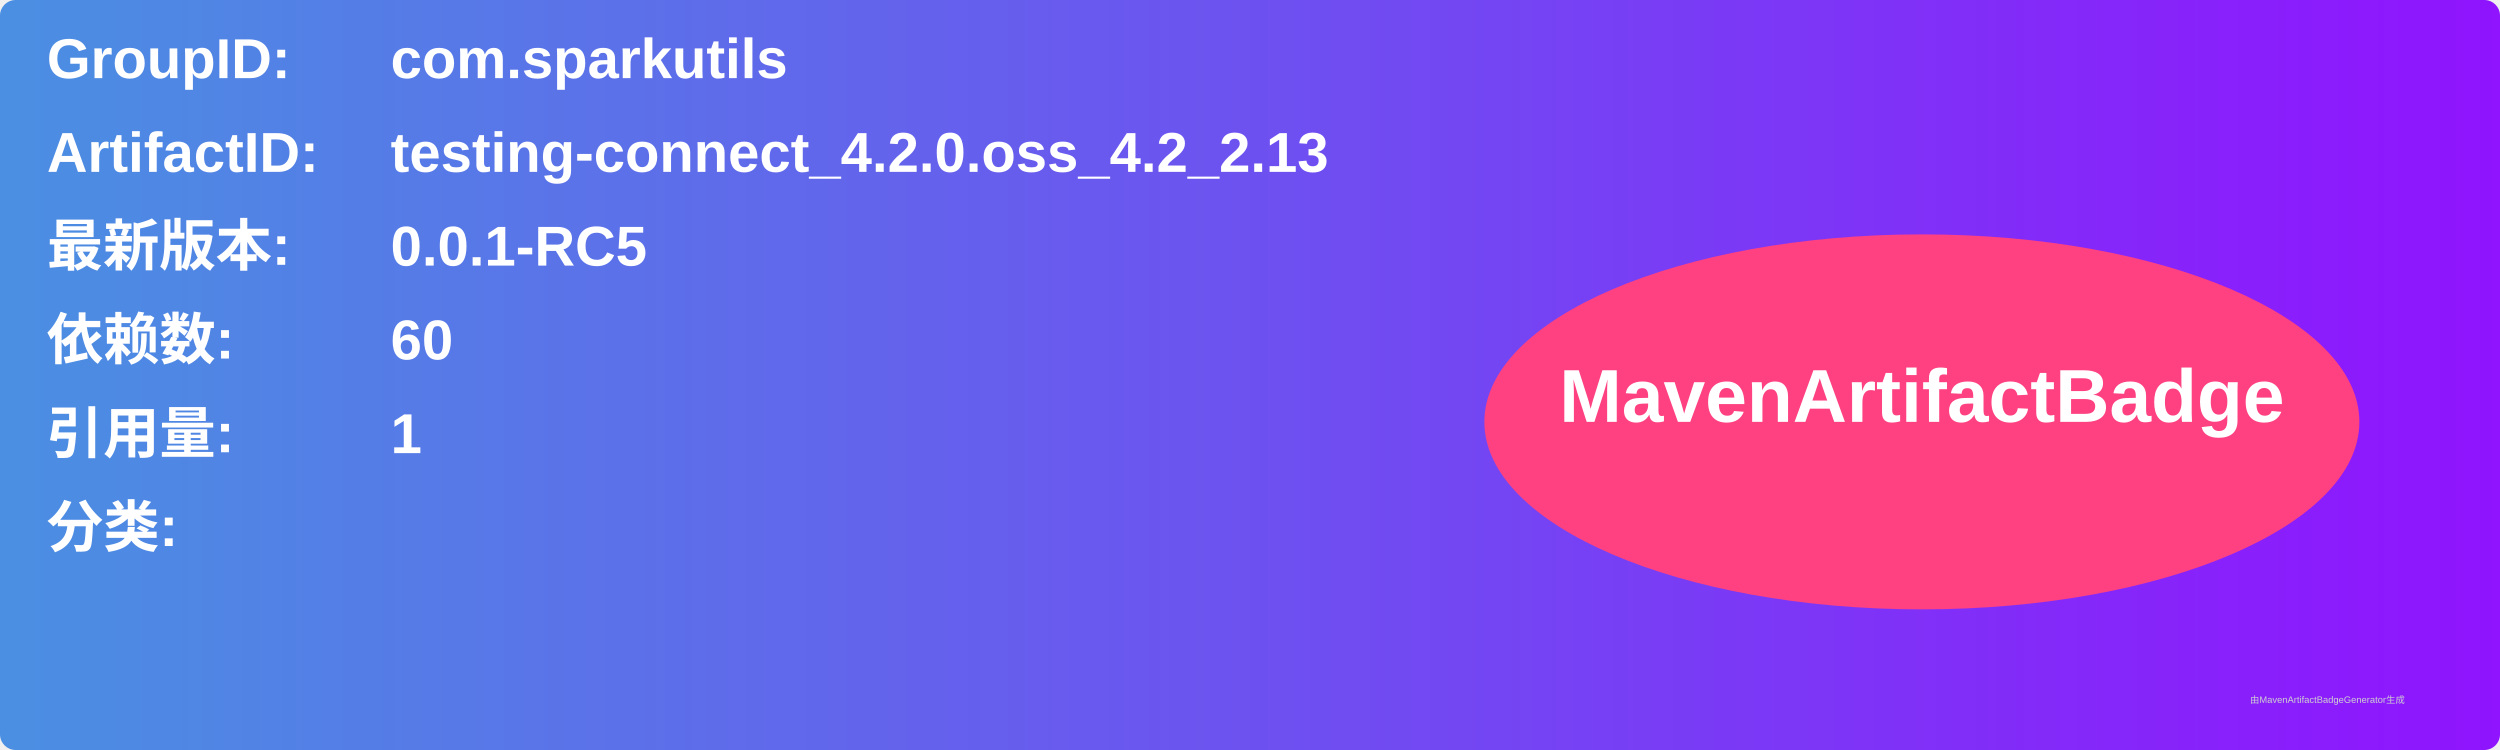
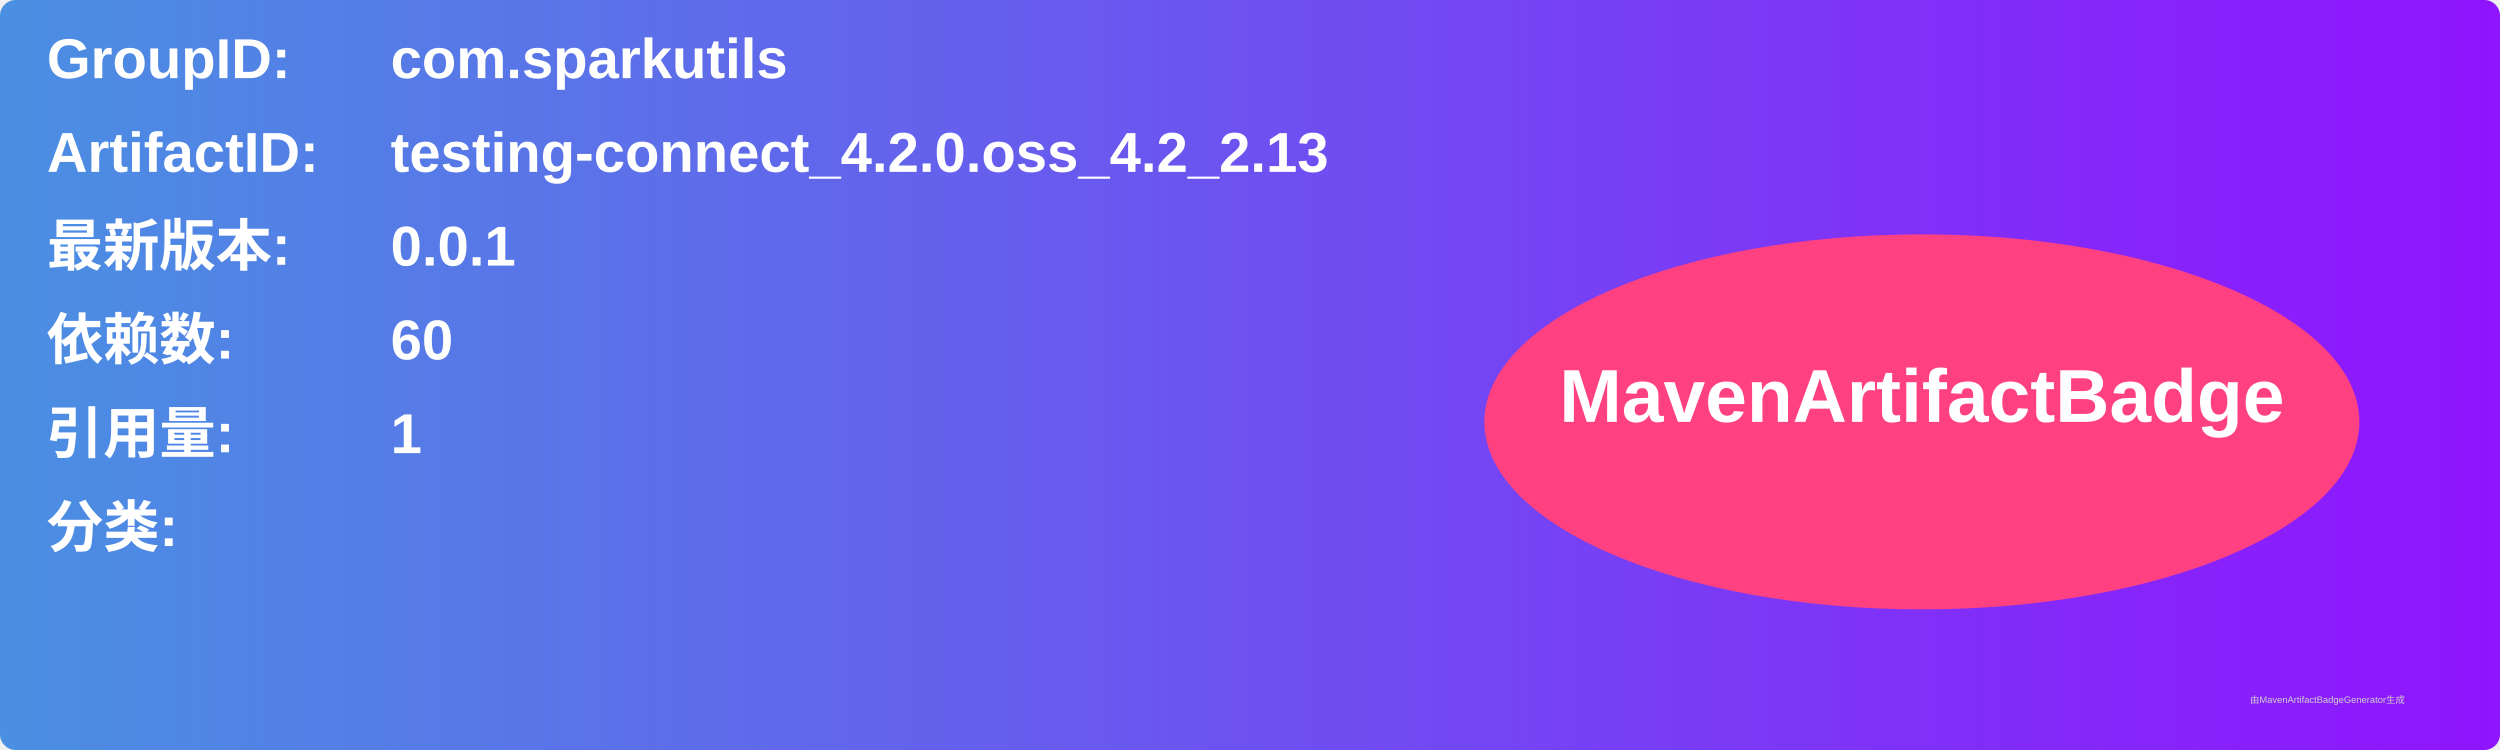
<svg xmlns="http://www.w3.org/2000/svg" width="800" height="240" viewBox="0 0 800 240">
  <linearGradient id="grad" x1="0%" y1="0%" x2="100%" y2="0%">
    <stop offset="0%" stop-color="#4a90e2" />
    <stop offset="100%" stop-color="#9013fe" />
  </linearGradient>
  <rect width="100%" height="100%" rx="5" ry="5" fill="url(#grad)" />
  <g transform="translate(15, 15)">
    <text x="0" y="10" font-family="Arial" font-size="18" fill="white" font-weight="bold" width="260">GroupID:</text>
    <text x="110" y="10" font-family="Arial" font-size="18" fill="white" font-weight="bold" width="460">com.sparkutils</text>
    <text x="0" y="40" font-family="Arial" font-size="18" fill="white" font-weight="bold" width="260">ArtifactID:</text>
    <text x="110" y="40" font-family="Arial" font-size="18" fill="white" font-weight="bold" width="460">testing-connect_4.2.0.oss_4.2_2.13</text>
    <text x="0" y="70" font-family="Arial" font-size="18" fill="white" font-weight="bold">最新版本:</text>
    <text x="110" y="70" font-family="Arial" font-size="18" fill="white" font-weight="bold">
-       <tspan font-weight="bold">0.0.1-RC5</tspan>
+       <tspan font-weight="bold">0.0.1</tspan>
    </text>
    <text x="0" y="100" font-family="Arial" font-size="18" fill="white" font-weight="bold">依赖数: </text>
    <text x="110" y="100" font-family="Arial" font-size="18" fill="white">
      <tspan font-weight="bold">60</tspan>
    </text>
    <text x="0" y="130" font-family="Arial" font-size="18" fill="white" font-weight="bold">引用量: </text>
    <text x="110" y="130" font-family="Arial" font-size="18" fill="white">
      <tspan font-weight="bold">1</tspan>
    </text>
    <text x="0" y="160" font-family="Arial" font-size="18" fill="white" font-weight="bold">分类:</text>
    <text x="10" y="190" font-family="Arial" font-size="10" fill="white">
      <tspan font-weight="bold" />
    </text>
    <ellipse cx="600" cy="120" rx="140" ry="60" fill="#ff4081" />
    <text x="600" y="120" text-anchor="middle" font-family="Arial" font-size="24" fill="white" font-weight="bold">MavenArtifactBadge</text>
  </g>
  <text x="720" y="225" font-family="Arial" font-size="3" fill="#d0d0d0">由MavenArtifactBadgeGenerator生成</text>
</svg>
